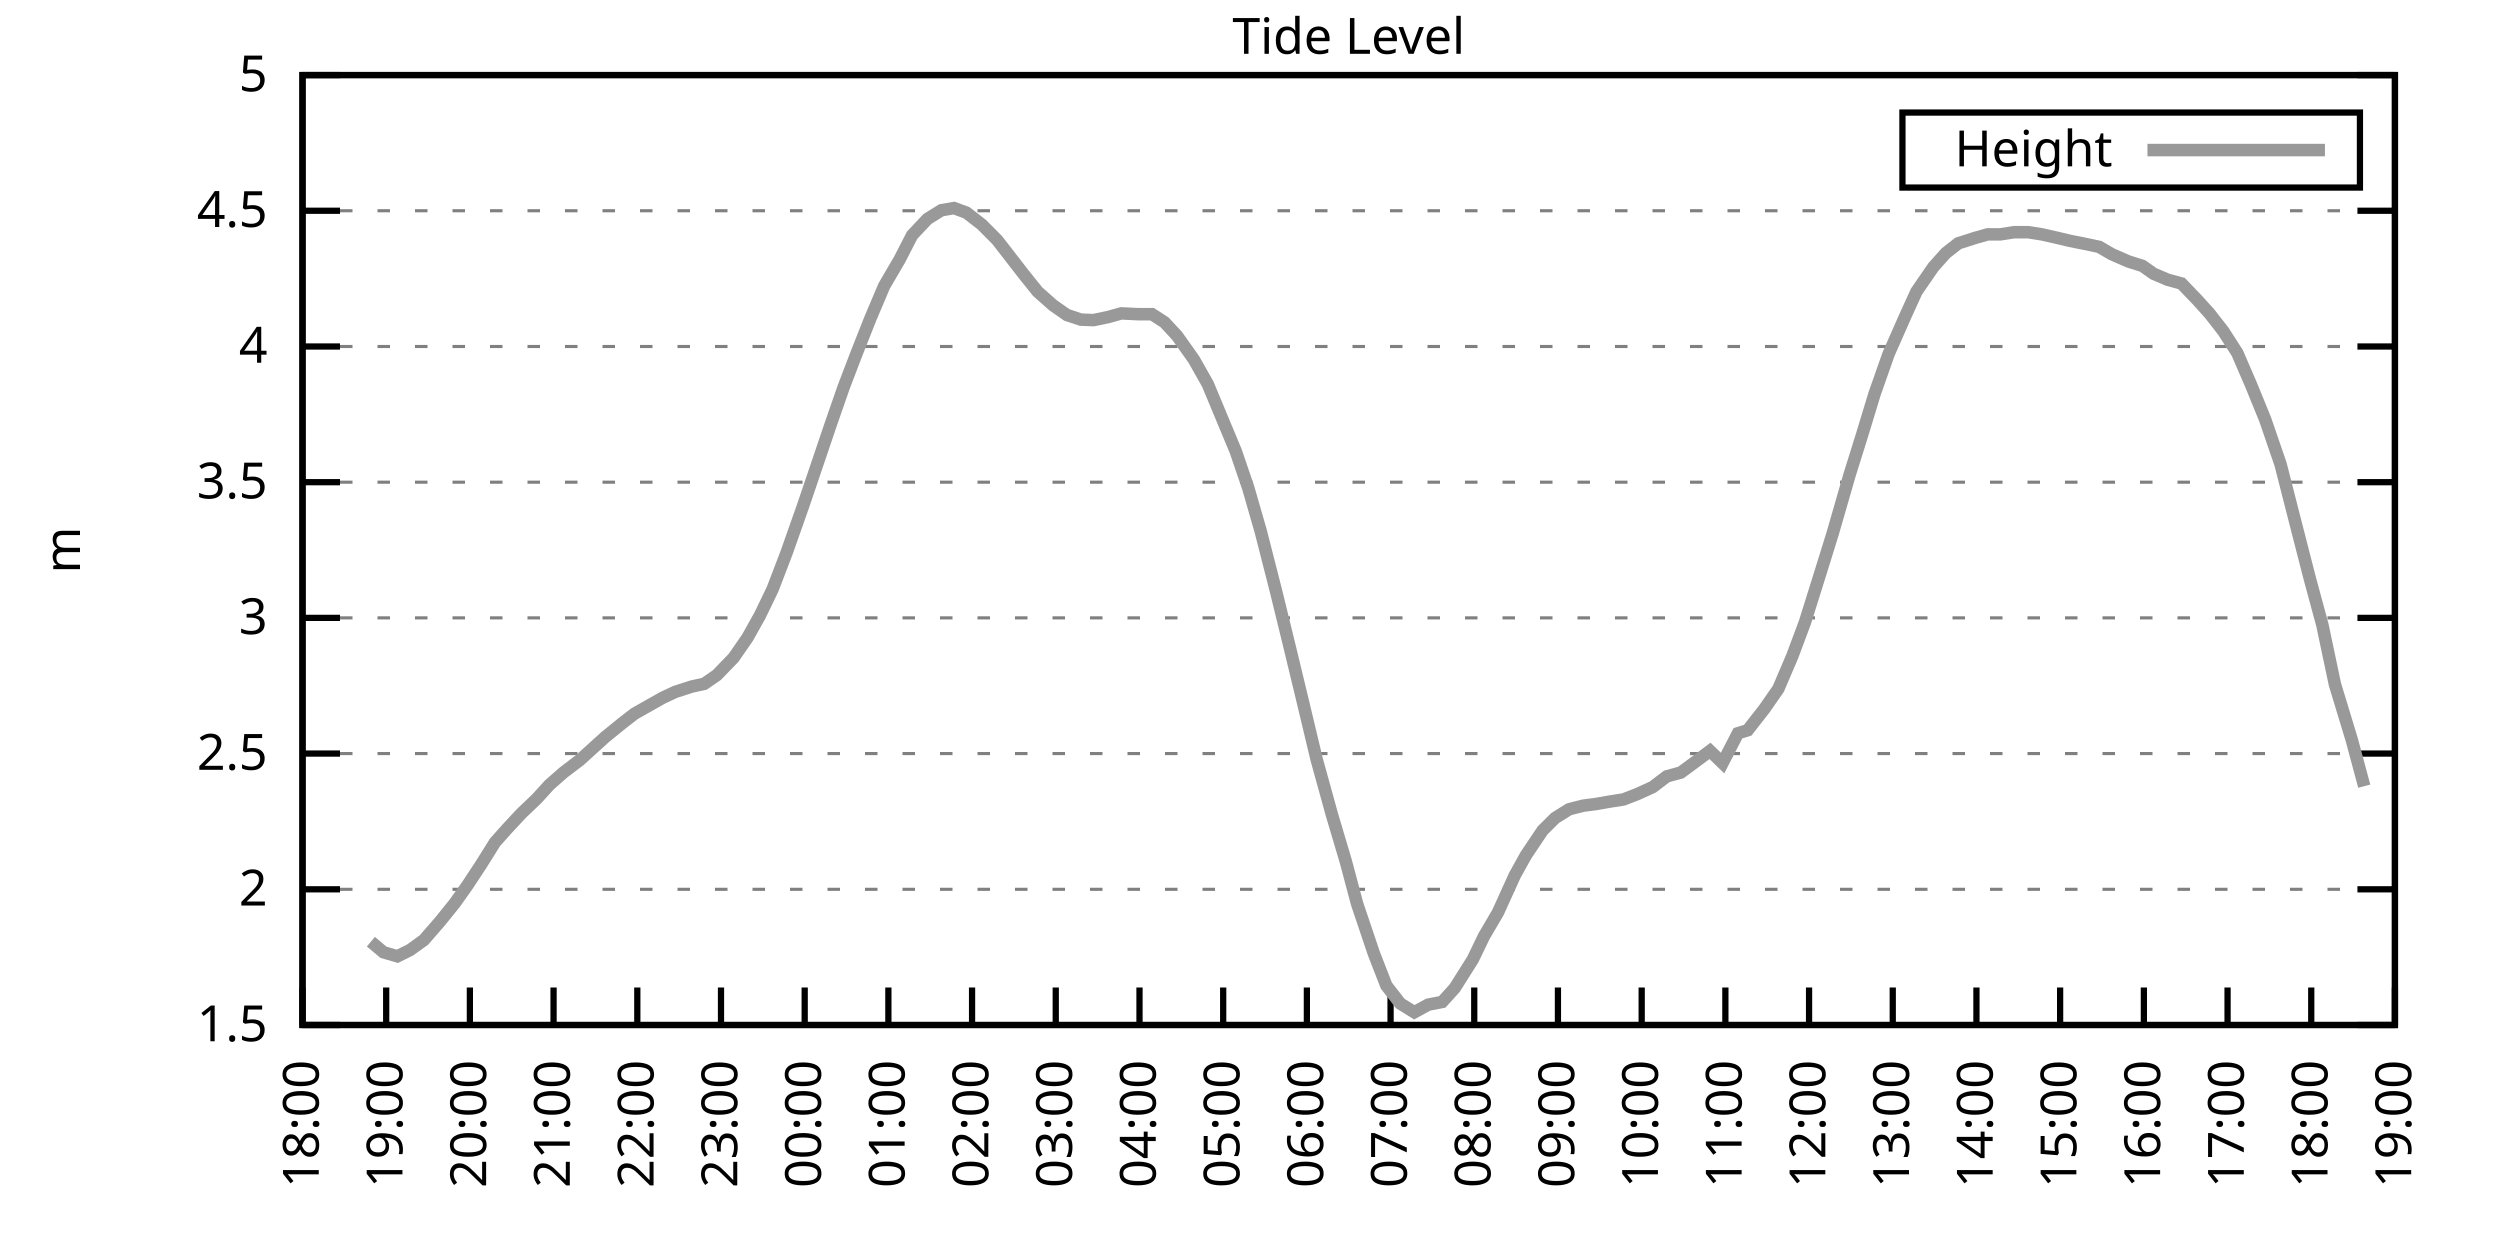
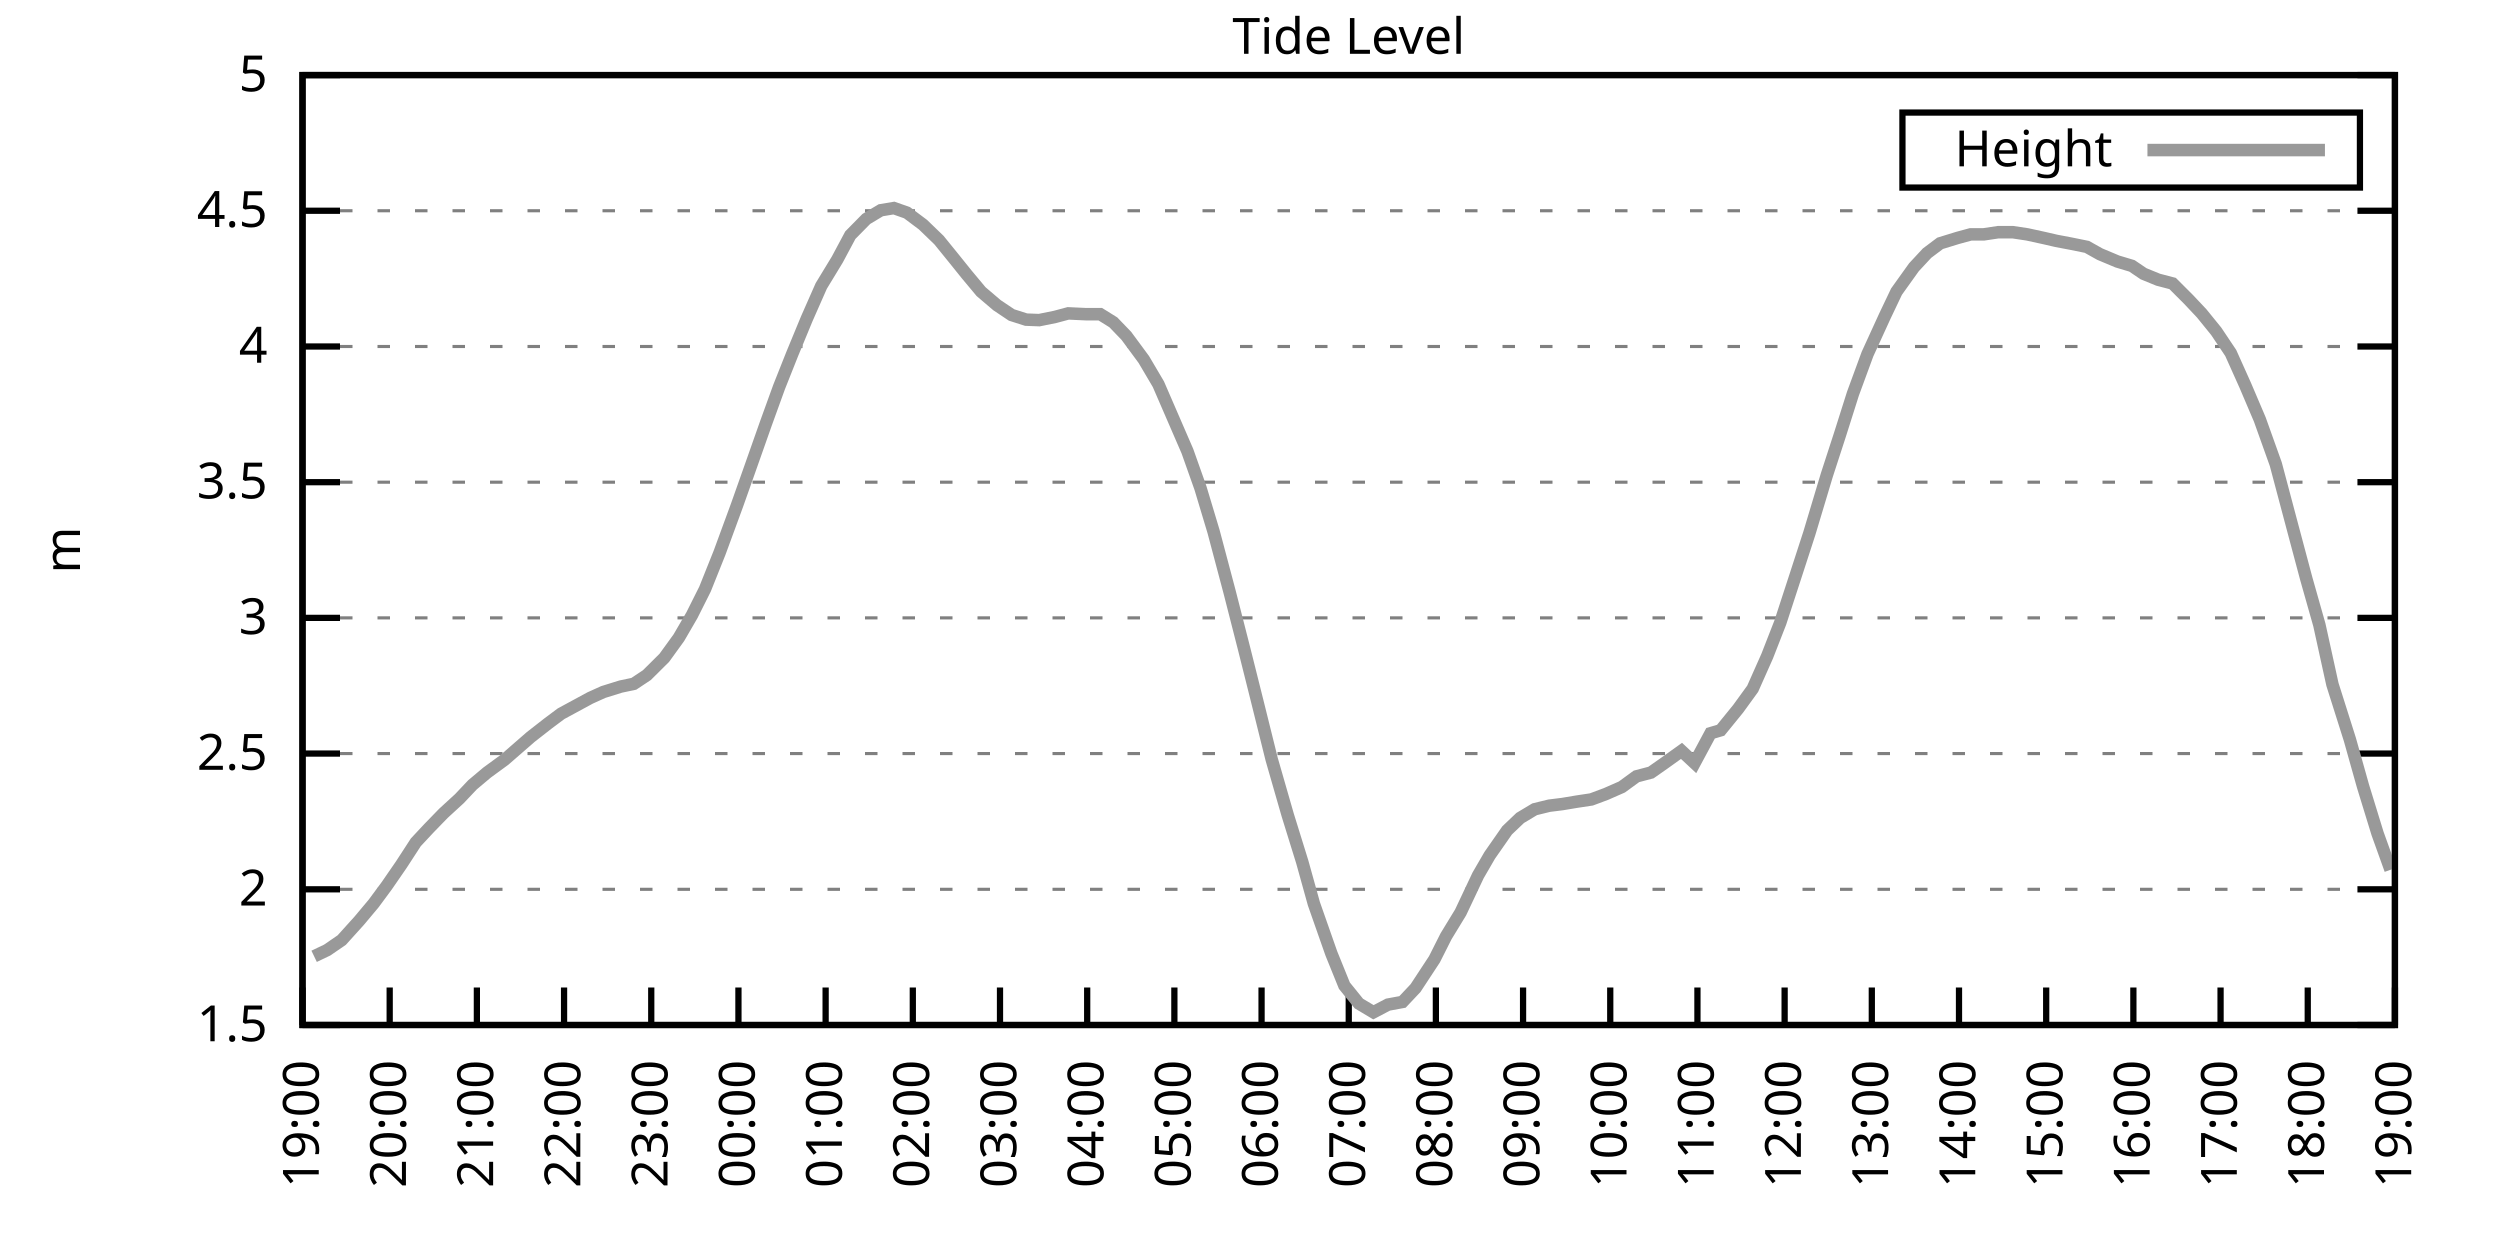
<svg xmlns="http://www.w3.org/2000/svg" xmlns:xlink="http://www.w3.org/1999/xlink" width="400" height="200" viewBox="0 0 400 200">
  <g id="gnuplot_canvas">
    <rect x="0" y="0" width="400" height="200" fill="none" />
    <defs>
      <circle id="gpDot" r="0.5" stroke-width="0.5" stroke="currentColor" />
      <path id="gpPt0" stroke-width="0.333" stroke="currentColor" d="M-1,0 h2 M0,-1 v2" />
      <path id="gpPt1" stroke-width="0.333" stroke="currentColor" d="M-1,-1 L1,1 M1,-1 L-1,1" />
      <path id="gpPt2" stroke-width="0.333" stroke="currentColor" d="M-1,0 L1,0 M0,-1 L0,1 M-1,-1 L1,1 M-1,1 L1,-1" />
      <rect id="gpPt3" stroke-width="0.333" stroke="currentColor" x="-1" y="-1" width="2" height="2" />
      <rect id="gpPt4" stroke-width="0.333" stroke="currentColor" fill="currentColor" x="-1" y="-1" width="2" height="2" />
      <circle id="gpPt5" stroke-width="0.333" stroke="currentColor" cx="0" cy="0" r="1" />
      <use xlink:href="#gpPt5" id="gpPt6" fill="currentColor" stroke="none" />
      <path id="gpPt7" stroke-width="0.333" stroke="currentColor" d="M0,-1.33 L-1.33,0.67 L1.33,0.67 z" />
      <use xlink:href="#gpPt7" id="gpPt8" fill="currentColor" stroke="none" />
      <use xlink:href="#gpPt7" id="gpPt9" stroke="currentColor" transform="rotate(180)" />
      <use xlink:href="#gpPt9" id="gpPt10" fill="currentColor" stroke="none" />
      <use xlink:href="#gpPt3" id="gpPt11" stroke="currentColor" transform="rotate(45)" />
      <use xlink:href="#gpPt11" id="gpPt12" fill="currentColor" stroke="none" />
      <path id="gpPt13" stroke-width="0.333" stroke="currentColor" d="M0,1.330 L1.265,0.411 L0.782,-1.067 L-0.782,-1.076 L-1.265,0.411 z" />
      <use xlink:href="#gpPt13" id="gpPt14" fill="currentColor" stroke="none" />
      <filter id="textbox" filterUnits="objectBoundingBox" x="0" y="0" height="1" width="1">
        <feFlood flood-color="white" flood-opacity="1" result="bgnd" />
        <feComposite in="SourceGraphic" in2="bgnd" operator="atop" />
      </filter>
      <filter id="greybox" filterUnits="objectBoundingBox" x="0" y="0" height="1" width="1">
        <feFlood flood-color="lightgrey" flood-opacity="1" result="grey" />
        <feComposite in="SourceGraphic" in2="grey" operator="atop" />
      </filter>
    </defs>
    <g fill="none" color="white" stroke="currentColor" stroke-width="1.00" stroke-linecap="butt" stroke-linejoin="miter">
</g>
    <g fill="none" color="black" stroke="currentColor" stroke-width="1.00" stroke-linecap="butt" stroke-linejoin="miter">
      <g stroke="none" shape-rendering="crispEdges">
        <polygon fill="rgb(255, 255, 255)" points="48.40,164.00 383.18,164.00 383.18,12.02 48.40,12.02 " />
      </g>
    </g>
    <g fill="none" color="black" stroke="currentColor" stroke-width="1.00" stroke-linecap="butt" stroke-linejoin="miter">
</g>
    <g fill="none" color="black" stroke="black" stroke-width="0.50" stroke-linecap="butt" stroke-linejoin="miter">
</g>
    <g fill="none" color="gray" stroke="currentColor" stroke-width="0.50" stroke-linecap="butt" stroke-linejoin="miter">
      <path stroke="gray" stroke-dasharray="2,4" class="gridline" d="M48.40,164.00 L383.19,164.00  " />
    </g>
    <g fill="none" color="gray" stroke="gray" stroke-width="1.00" stroke-linecap="butt" stroke-linejoin="miter">
</g>
    <g fill="none" color="black" stroke="currentColor" stroke-width="1.00" stroke-linecap="butt" stroke-linejoin="miter">
      <path stroke="black" d="M48.40,164.00 L54.40,164.00 M383.19,164.00 L377.19,164.00  " />
      <g transform="translate(42.80,166.60)" stroke="none" fill="black" font-family="Sans" font-size="8.00" text-anchor="end">
        <text>
          <tspan font-family="Sans"> 1.5</tspan>
        </text>
      </g>
    </g>
    <g fill="none" color="black" stroke="currentColor" stroke-width="1.00" stroke-linecap="butt" stroke-linejoin="miter">
</g>
    <g fill="none" color="black" stroke="black" stroke-width="0.50" stroke-linecap="butt" stroke-linejoin="miter">
</g>
    <g fill="none" color="gray" stroke="currentColor" stroke-width="0.50" stroke-linecap="butt" stroke-linejoin="miter">
      <path stroke="gray" stroke-dasharray="2,4" class="gridline" d="M48.40,142.29 L383.19,142.29  " />
    </g>
    <g fill="none" color="gray" stroke="gray" stroke-width="1.00" stroke-linecap="butt" stroke-linejoin="miter">
</g>
    <g fill="none" color="black" stroke="currentColor" stroke-width="1.00" stroke-linecap="butt" stroke-linejoin="miter">
      <path stroke="black" d="M48.40,142.29 L54.40,142.29 M383.19,142.29 L377.19,142.29  " />
      <g transform="translate(42.80,144.89)" stroke="none" fill="black" font-family="Sans" font-size="8.00" text-anchor="end">
        <text>
          <tspan font-family="Sans"> 2</tspan>
        </text>
      </g>
    </g>
    <g fill="none" color="black" stroke="currentColor" stroke-width="1.00" stroke-linecap="butt" stroke-linejoin="miter">
</g>
    <g fill="none" color="black" stroke="black" stroke-width="0.50" stroke-linecap="butt" stroke-linejoin="miter">
</g>
    <g fill="none" color="gray" stroke="currentColor" stroke-width="0.50" stroke-linecap="butt" stroke-linejoin="miter">
      <path stroke="gray" stroke-dasharray="2,4" class="gridline" d="M48.40,120.57 L383.19,120.57  " />
    </g>
    <g fill="none" color="gray" stroke="gray" stroke-width="1.00" stroke-linecap="butt" stroke-linejoin="miter">
</g>
    <g fill="none" color="black" stroke="currentColor" stroke-width="1.00" stroke-linecap="butt" stroke-linejoin="miter">
      <path stroke="black" d="M48.40,120.57 L54.40,120.57 M383.19,120.57 L377.19,120.57  " />
      <g transform="translate(42.80,123.17)" stroke="none" fill="black" font-family="Sans" font-size="8.00" text-anchor="end">
        <text>
          <tspan font-family="Sans"> 2.5</tspan>
        </text>
      </g>
    </g>
    <g fill="none" color="black" stroke="currentColor" stroke-width="1.00" stroke-linecap="butt" stroke-linejoin="miter">
</g>
    <g fill="none" color="black" stroke="black" stroke-width="0.50" stroke-linecap="butt" stroke-linejoin="miter">
</g>
    <g fill="none" color="gray" stroke="currentColor" stroke-width="0.50" stroke-linecap="butt" stroke-linejoin="miter">
      <path stroke="gray" stroke-dasharray="2,4" class="gridline" d="M48.40,98.86 L383.19,98.86  " />
    </g>
    <g fill="none" color="gray" stroke="gray" stroke-width="1.00" stroke-linecap="butt" stroke-linejoin="miter">
</g>
    <g fill="none" color="black" stroke="currentColor" stroke-width="1.00" stroke-linecap="butt" stroke-linejoin="miter">
      <path stroke="black" d="M48.40,98.86 L54.40,98.86 M383.19,98.86 L377.19,98.86  " />
      <g transform="translate(42.80,101.46)" stroke="none" fill="black" font-family="Sans" font-size="8.00" text-anchor="end">
        <text>
          <tspan font-family="Sans"> 3</tspan>
        </text>
      </g>
    </g>
    <g fill="none" color="black" stroke="currentColor" stroke-width="1.00" stroke-linecap="butt" stroke-linejoin="miter">
</g>
    <g fill="none" color="black" stroke="black" stroke-width="0.50" stroke-linecap="butt" stroke-linejoin="miter">
</g>
    <g fill="none" color="gray" stroke="currentColor" stroke-width="0.50" stroke-linecap="butt" stroke-linejoin="miter">
      <path stroke="gray" stroke-dasharray="2,4" class="gridline" d="M48.40,77.15 L383.19,77.15  " />
    </g>
    <g fill="none" color="gray" stroke="gray" stroke-width="1.00" stroke-linecap="butt" stroke-linejoin="miter">
</g>
    <g fill="none" color="black" stroke="currentColor" stroke-width="1.00" stroke-linecap="butt" stroke-linejoin="miter">
      <path stroke="black" d="M48.40,77.15 L54.40,77.15 M383.19,77.15 L377.19,77.15  " />
      <g transform="translate(42.80,79.75)" stroke="none" fill="black" font-family="Sans" font-size="8.00" text-anchor="end">
        <text>
          <tspan font-family="Sans"> 3.5</tspan>
        </text>
      </g>
    </g>
    <g fill="none" color="black" stroke="currentColor" stroke-width="1.00" stroke-linecap="butt" stroke-linejoin="miter">
</g>
    <g fill="none" color="black" stroke="black" stroke-width="0.50" stroke-linecap="butt" stroke-linejoin="miter">
</g>
    <g fill="none" color="gray" stroke="currentColor" stroke-width="0.50" stroke-linecap="butt" stroke-linejoin="miter">
      <path stroke="gray" stroke-dasharray="2,4" class="gridline" d="M48.40,55.44 L383.19,55.44  " />
    </g>
    <g fill="none" color="gray" stroke="gray" stroke-width="1.00" stroke-linecap="butt" stroke-linejoin="miter">
</g>
    <g fill="none" color="black" stroke="currentColor" stroke-width="1.00" stroke-linecap="butt" stroke-linejoin="miter">
      <path stroke="black" d="M48.40,55.44 L54.40,55.44 M383.19,55.44 L377.19,55.44  " />
      <g transform="translate(42.80,58.04)" stroke="none" fill="black" font-family="Sans" font-size="8.00" text-anchor="end">
        <text>
          <tspan font-family="Sans"> 4</tspan>
        </text>
      </g>
    </g>
    <g fill="none" color="black" stroke="currentColor" stroke-width="1.00" stroke-linecap="butt" stroke-linejoin="miter">
</g>
    <g fill="none" color="black" stroke="black" stroke-width="0.50" stroke-linecap="butt" stroke-linejoin="miter">
</g>
    <g fill="none" color="gray" stroke="currentColor" stroke-width="0.50" stroke-linecap="butt" stroke-linejoin="miter">
      <path stroke="gray" stroke-dasharray="2,4" class="gridline" d="M48.40,33.72 L383.19,33.72  " />
    </g>
    <g fill="none" color="gray" stroke="gray" stroke-width="1.00" stroke-linecap="butt" stroke-linejoin="miter">
</g>
    <g fill="none" color="black" stroke="currentColor" stroke-width="1.00" stroke-linecap="butt" stroke-linejoin="miter">
      <path stroke="black" d="M48.40,33.72 L54.40,33.72 M383.19,33.72 L377.19,33.72  " />
      <g transform="translate(42.80,36.32)" stroke="none" fill="black" font-family="Sans" font-size="8.00" text-anchor="end">
        <text>
          <tspan font-family="Sans"> 4.5</tspan>
        </text>
      </g>
    </g>
    <g fill="none" color="black" stroke="currentColor" stroke-width="1.00" stroke-linecap="butt" stroke-linejoin="miter">
</g>
    <g fill="none" color="black" stroke="black" stroke-width="0.50" stroke-linecap="butt" stroke-linejoin="miter">
</g>
    <g fill="none" color="gray" stroke="currentColor" stroke-width="0.50" stroke-linecap="butt" stroke-linejoin="miter">
      <path stroke="gray" stroke-dasharray="2,4" class="gridline" d="M48.40,12.01 L383.19,12.01  " />
    </g>
    <g fill="none" color="gray" stroke="gray" stroke-width="1.00" stroke-linecap="butt" stroke-linejoin="miter">
</g>
    <g fill="none" color="black" stroke="currentColor" stroke-width="1.00" stroke-linecap="butt" stroke-linejoin="miter">
      <path stroke="black" d="M48.40,12.01 L54.40,12.01 M383.19,12.01 L377.19,12.01  " />
      <g transform="translate(42.80,14.61)" stroke="none" fill="black" font-family="Sans" font-size="8.00" text-anchor="end">
        <text>
          <tspan font-family="Sans"> 5</tspan>
        </text>
      </g>
    </g>
    <g fill="none" color="black" stroke="currentColor" stroke-width="1.00" stroke-linecap="butt" stroke-linejoin="miter">
      <path stroke="black" d="M48.40,164.00 L48.40,158.00  " />
      <g transform="translate(51.00,169.60) rotate(270.00)" stroke="none" fill="black" font-family="Sans" font-size="8.00" text-anchor="end">
        <text>
-           <tspan font-family="Sans">18:00</tspan>
-         </text>
-       </g>
-     </g>
-     <g fill="none" color="black" stroke="currentColor" stroke-width="1.00" stroke-linecap="butt" stroke-linejoin="miter">
-       <path stroke="black" d="M61.79,164.00 L61.79,158.00  " />
-       <g transform="translate(64.39,169.60) rotate(270.00)" stroke="none" fill="black" font-family="Sans" font-size="8.00" text-anchor="end">
-         <text>
          <tspan font-family="Sans">19:00</tspan>
        </text>
      </g>
    </g>
    <g fill="none" color="black" stroke="currentColor" stroke-width="1.00" stroke-linecap="butt" stroke-linejoin="miter">
-       <path stroke="black" d="M75.18,164.00 L75.18,158.00  " />
-       <g transform="translate(77.78,169.60) rotate(270.00)" stroke="none" fill="black" font-family="Sans" font-size="8.00" text-anchor="end">
+       <path stroke="black" d="M62.35,164.00 L62.35,158.00  " />
+       <g transform="translate(64.95,169.60) rotate(270.00)" stroke="none" fill="black" font-family="Sans" font-size="8.00" text-anchor="end">
        <text>
          <tspan font-family="Sans">20:00</tspan>
        </text>
      </g>
    </g>
    <g fill="none" color="black" stroke="currentColor" stroke-width="1.00" stroke-linecap="butt" stroke-linejoin="miter">
-       <path stroke="black" d="M88.57,164.00 L88.57,158.00  " />
-       <g transform="translate(91.17,169.60) rotate(270.00)" stroke="none" fill="black" font-family="Sans" font-size="8.00" text-anchor="end">
+       <path stroke="black" d="M76.30,164.00 L76.30,158.00  " />
+       <g transform="translate(78.90,169.60) rotate(270.00)" stroke="none" fill="black" font-family="Sans" font-size="8.00" text-anchor="end">
        <text>
          <tspan font-family="Sans">21:00</tspan>
        </text>
      </g>
    </g>
    <g fill="none" color="black" stroke="currentColor" stroke-width="1.00" stroke-linecap="butt" stroke-linejoin="miter">
-       <path stroke="black" d="M101.97,164.00 L101.97,158.00  " />
-       <g transform="translate(104.57,169.60) rotate(270.00)" stroke="none" fill="black" font-family="Sans" font-size="8.00" text-anchor="end">
+       <path stroke="black" d="M90.25,164.00 L90.25,158.00  " />
+       <g transform="translate(92.85,169.60) rotate(270.00)" stroke="none" fill="black" font-family="Sans" font-size="8.00" text-anchor="end">
        <text>
          <tspan font-family="Sans">22:00</tspan>
        </text>
      </g>
    </g>
    <g fill="none" color="black" stroke="currentColor" stroke-width="1.00" stroke-linecap="butt" stroke-linejoin="miter">
-       <path stroke="black" d="M115.36,164.00 L115.36,158.00  " />
-       <g transform="translate(117.96,169.60) rotate(270.00)" stroke="none" fill="black" font-family="Sans" font-size="8.00" text-anchor="end">
+       <path stroke="black" d="M104.20,164.00 L104.20,158.00  " />
+       <g transform="translate(106.80,169.60) rotate(270.00)" stroke="none" fill="black" font-family="Sans" font-size="8.00" text-anchor="end">
        <text>
          <tspan font-family="Sans">23:00</tspan>
        </text>
      </g>
    </g>
    <g fill="none" color="black" stroke="currentColor" stroke-width="1.00" stroke-linecap="butt" stroke-linejoin="miter">
-       <path stroke="black" d="M128.75,164.00 L128.75,158.00  " />
-       <g transform="translate(131.35,169.60) rotate(270.00)" stroke="none" fill="black" font-family="Sans" font-size="8.00" text-anchor="end">
+       <path stroke="black" d="M118.15,164.00 L118.15,158.00  " />
+       <g transform="translate(120.75,169.60) rotate(270.00)" stroke="none" fill="black" font-family="Sans" font-size="8.00" text-anchor="end">
        <text>
          <tspan font-family="Sans">00:00</tspan>
        </text>
      </g>
    </g>
    <g fill="none" color="black" stroke="currentColor" stroke-width="1.00" stroke-linecap="butt" stroke-linejoin="miter">
-       <path stroke="black" d="M142.14,164.00 L142.14,158.00  " />
-       <g transform="translate(144.74,169.60) rotate(270.00)" stroke="none" fill="black" font-family="Sans" font-size="8.00" text-anchor="end">
+       <path stroke="black" d="M132.10,164.00 L132.10,158.00  " />
+       <g transform="translate(134.70,169.60) rotate(270.00)" stroke="none" fill="black" font-family="Sans" font-size="8.00" text-anchor="end">
        <text>
          <tspan font-family="Sans">01:00</tspan>
        </text>
      </g>
    </g>
    <g fill="none" color="black" stroke="currentColor" stroke-width="1.00" stroke-linecap="butt" stroke-linejoin="miter">
-       <path stroke="black" d="M155.53,164.00 L155.53,158.00  " />
-       <g transform="translate(158.13,169.60) rotate(270.00)" stroke="none" fill="black" font-family="Sans" font-size="8.00" text-anchor="end">
+       <path stroke="black" d="M146.05,164.00 L146.05,158.00  " />
+       <g transform="translate(148.65,169.60) rotate(270.00)" stroke="none" fill="black" font-family="Sans" font-size="8.00" text-anchor="end">
        <text>
          <tspan font-family="Sans">02:00</tspan>
        </text>
      </g>
    </g>
    <g fill="none" color="black" stroke="currentColor" stroke-width="1.00" stroke-linecap="butt" stroke-linejoin="miter">
-       <path stroke="black" d="M168.92,164.00 L168.92,158.00  " />
-       <g transform="translate(171.52,169.60) rotate(270.00)" stroke="none" fill="black" font-family="Sans" font-size="8.00" text-anchor="end">
+       <path stroke="black" d="M160.00,164.00 L160.00,158.00  " />
+       <g transform="translate(162.60,169.60) rotate(270.00)" stroke="none" fill="black" font-family="Sans" font-size="8.00" text-anchor="end">
        <text>
          <tspan font-family="Sans">03:00</tspan>
        </text>
      </g>
    </g>
    <g fill="none" color="black" stroke="currentColor" stroke-width="1.00" stroke-linecap="butt" stroke-linejoin="miter">
-       <path stroke="black" d="M182.32,164.00 L182.32,158.00  " />
-       <g transform="translate(184.92,169.60) rotate(270.00)" stroke="none" fill="black" font-family="Sans" font-size="8.00" text-anchor="end">
+       <path stroke="black" d="M173.95,164.00 L173.95,158.00  " />
+       <g transform="translate(176.55,169.60) rotate(270.00)" stroke="none" fill="black" font-family="Sans" font-size="8.00" text-anchor="end">
        <text>
          <tspan font-family="Sans">04:00</tspan>
        </text>
      </g>
    </g>
    <g fill="none" color="black" stroke="currentColor" stroke-width="1.00" stroke-linecap="butt" stroke-linejoin="miter">
-       <path stroke="black" d="M195.71,164.00 L195.71,158.00  " />
-       <g transform="translate(198.31,169.60) rotate(270.00)" stroke="none" fill="black" font-family="Sans" font-size="8.00" text-anchor="end">
+       <path stroke="black" d="M187.90,164.00 L187.90,158.00  " />
+       <g transform="translate(190.50,169.60) rotate(270.00)" stroke="none" fill="black" font-family="Sans" font-size="8.00" text-anchor="end">
        <text>
          <tspan font-family="Sans">05:00</tspan>
        </text>
      </g>
    </g>
    <g fill="none" color="black" stroke="currentColor" stroke-width="1.00" stroke-linecap="butt" stroke-linejoin="miter">
-       <path stroke="black" d="M209.10,164.00 L209.10,158.00  " />
-       <g transform="translate(211.70,169.60) rotate(270.00)" stroke="none" fill="black" font-family="Sans" font-size="8.00" text-anchor="end">
+       <path stroke="black" d="M201.85,164.00 L201.85,158.00  " />
+       <g transform="translate(204.45,169.60) rotate(270.00)" stroke="none" fill="black" font-family="Sans" font-size="8.00" text-anchor="end">
        <text>
          <tspan font-family="Sans">06:00</tspan>
        </text>
      </g>
    </g>
    <g fill="none" color="black" stroke="currentColor" stroke-width="1.00" stroke-linecap="butt" stroke-linejoin="miter">
-       <path stroke="black" d="M222.49,164.00 L222.49,158.00  " />
-       <g transform="translate(225.09,169.60) rotate(270.00)" stroke="none" fill="black" font-family="Sans" font-size="8.00" text-anchor="end">
+       <path stroke="black" d="M215.80,164.00 L215.80,158.00  " />
+       <g transform="translate(218.40,169.60) rotate(270.00)" stroke="none" fill="black" font-family="Sans" font-size="8.00" text-anchor="end">
        <text>
          <tspan font-family="Sans">07:00</tspan>
        </text>
      </g>
    </g>
    <g fill="none" color="black" stroke="currentColor" stroke-width="1.00" stroke-linecap="butt" stroke-linejoin="miter">
-       <path stroke="black" d="M235.88,164.00 L235.88,158.00  " />
-       <g transform="translate(238.48,169.60) rotate(270.00)" stroke="none" fill="black" font-family="Sans" font-size="8.00" text-anchor="end">
+       <path stroke="black" d="M229.74,164.00 L229.74,158.00  " />
+       <g transform="translate(232.34,169.60) rotate(270.00)" stroke="none" fill="black" font-family="Sans" font-size="8.00" text-anchor="end">
        <text>
          <tspan font-family="Sans">08:00</tspan>
        </text>
      </g>
    </g>
    <g fill="none" color="black" stroke="currentColor" stroke-width="1.00" stroke-linecap="butt" stroke-linejoin="miter">
-       <path stroke="black" d="M249.27,164.00 L249.27,158.00  " />
-       <g transform="translate(251.87,169.60) rotate(270.00)" stroke="none" fill="black" font-family="Sans" font-size="8.00" text-anchor="end">
+       <path stroke="black" d="M243.69,164.00 L243.69,158.00  " />
+       <g transform="translate(246.29,169.60) rotate(270.00)" stroke="none" fill="black" font-family="Sans" font-size="8.00" text-anchor="end">
        <text>
          <tspan font-family="Sans">09:00</tspan>
        </text>
      </g>
    </g>
    <g fill="none" color="black" stroke="currentColor" stroke-width="1.00" stroke-linecap="butt" stroke-linejoin="miter">
-       <path stroke="black" d="M262.67,164.00 L262.67,158.00  " />
-       <g transform="translate(265.27,169.60) rotate(270.00)" stroke="none" fill="black" font-family="Sans" font-size="8.00" text-anchor="end">
+       <path stroke="black" d="M257.64,164.00 L257.64,158.00  " />
+       <g transform="translate(260.24,169.60) rotate(270.00)" stroke="none" fill="black" font-family="Sans" font-size="8.00" text-anchor="end">
        <text>
          <tspan font-family="Sans">10:00</tspan>
        </text>
      </g>
    </g>
    <g fill="none" color="black" stroke="currentColor" stroke-width="1.00" stroke-linecap="butt" stroke-linejoin="miter">
-       <path stroke="black" d="M276.06,164.00 L276.06,158.00  " />
-       <g transform="translate(278.66,169.60) rotate(270.00)" stroke="none" fill="black" font-family="Sans" font-size="8.00" text-anchor="end">
+       <path stroke="black" d="M271.59,164.00 L271.59,158.00  " />
+       <g transform="translate(274.19,169.60) rotate(270.00)" stroke="none" fill="black" font-family="Sans" font-size="8.00" text-anchor="end">
        <text>
          <tspan font-family="Sans">11:00</tspan>
        </text>
      </g>
    </g>
    <g fill="none" color="black" stroke="currentColor" stroke-width="1.00" stroke-linecap="butt" stroke-linejoin="miter">
-       <path stroke="black" d="M289.45,164.00 L289.45,158.00  " />
-       <g transform="translate(292.05,169.60) rotate(270.00)" stroke="none" fill="black" font-family="Sans" font-size="8.00" text-anchor="end">
+       <path stroke="black" d="M285.54,164.00 L285.54,158.00  " />
+       <g transform="translate(288.14,169.60) rotate(270.00)" stroke="none" fill="black" font-family="Sans" font-size="8.00" text-anchor="end">
        <text>
          <tspan font-family="Sans">12:00</tspan>
        </text>
      </g>
    </g>
    <g fill="none" color="black" stroke="currentColor" stroke-width="1.00" stroke-linecap="butt" stroke-linejoin="miter">
-       <path stroke="black" d="M302.84,164.00 L302.84,158.00  " />
-       <g transform="translate(305.44,169.60) rotate(270.00)" stroke="none" fill="black" font-family="Sans" font-size="8.00" text-anchor="end">
+       <path stroke="black" d="M299.49,164.00 L299.49,158.00  " />
+       <g transform="translate(302.09,169.60) rotate(270.00)" stroke="none" fill="black" font-family="Sans" font-size="8.00" text-anchor="end">
        <text>
          <tspan font-family="Sans">13:00</tspan>
        </text>
      </g>
    </g>
    <g fill="none" color="black" stroke="currentColor" stroke-width="1.00" stroke-linecap="butt" stroke-linejoin="miter">
-       <path stroke="black" d="M316.23,164.00 L316.23,158.00  " />
-       <g transform="translate(318.83,169.60) rotate(270.00)" stroke="none" fill="black" font-family="Sans" font-size="8.00" text-anchor="end">
+       <path stroke="black" d="M313.44,164.00 L313.44,158.00  " />
+       <g transform="translate(316.04,169.60) rotate(270.00)" stroke="none" fill="black" font-family="Sans" font-size="8.00" text-anchor="end">
        <text>
          <tspan font-family="Sans">14:00</tspan>
        </text>
      </g>
    </g>
    <g fill="none" color="black" stroke="currentColor" stroke-width="1.00" stroke-linecap="butt" stroke-linejoin="miter">
-       <path stroke="black" d="M329.62,164.00 L329.62,158.00  " />
-       <g transform="translate(332.22,169.60) rotate(270.00)" stroke="none" fill="black" font-family="Sans" font-size="8.00" text-anchor="end">
+       <path stroke="black" d="M327.39,164.00 L327.39,158.00  " />
+       <g transform="translate(329.99,169.60) rotate(270.00)" stroke="none" fill="black" font-family="Sans" font-size="8.00" text-anchor="end">
        <text>
          <tspan font-family="Sans">15:00</tspan>
        </text>
      </g>
    </g>
    <g fill="none" color="black" stroke="currentColor" stroke-width="1.00" stroke-linecap="butt" stroke-linejoin="miter">
-       <path stroke="black" d="M343.02,164.00 L343.02,158.00  " />
-       <g transform="translate(345.62,169.60) rotate(270.00)" stroke="none" fill="black" font-family="Sans" font-size="8.00" text-anchor="end">
+       <path stroke="black" d="M341.34,164.00 L341.34,158.00  " />
+       <g transform="translate(343.94,169.60) rotate(270.00)" stroke="none" fill="black" font-family="Sans" font-size="8.00" text-anchor="end">
        <text>
          <tspan font-family="Sans">16:00</tspan>
        </text>
      </g>
    </g>
    <g fill="none" color="black" stroke="currentColor" stroke-width="1.00" stroke-linecap="butt" stroke-linejoin="miter">
-       <path stroke="black" d="M356.41,164.00 L356.41,158.00  " />
-       <g transform="translate(359.01,169.60) rotate(270.00)" stroke="none" fill="black" font-family="Sans" font-size="8.00" text-anchor="end">
+       <path stroke="black" d="M355.29,164.00 L355.29,158.00  " />
+       <g transform="translate(357.89,169.60) rotate(270.00)" stroke="none" fill="black" font-family="Sans" font-size="8.00" text-anchor="end">
        <text>
          <tspan font-family="Sans">17:00</tspan>
        </text>
      </g>
    </g>
    <g fill="none" color="black" stroke="currentColor" stroke-width="1.00" stroke-linecap="butt" stroke-linejoin="miter">
-       <path stroke="black" d="M369.80,164.00 L369.80,158.00  " />
-       <g transform="translate(372.40,169.60) rotate(270.00)" stroke="none" fill="black" font-family="Sans" font-size="8.00" text-anchor="end">
+       <path stroke="black" d="M369.24,164.00 L369.24,158.00  " />
+       <g transform="translate(371.84,169.60) rotate(270.00)" stroke="none" fill="black" font-family="Sans" font-size="8.00" text-anchor="end">
        <text>
          <tspan font-family="Sans">18:00</tspan>
        </text>
      </g>
    </g>
    <g fill="none" color="black" stroke="currentColor" stroke-width="1.00" stroke-linecap="butt" stroke-linejoin="miter">
      <path stroke="black" d="M383.19,164.00 L383.19,158.00  " />
      <g transform="translate(385.79,169.60) rotate(270.00)" stroke="none" fill="black" font-family="Sans" font-size="8.00" text-anchor="end">
        <text>
          <tspan font-family="Sans">19:00</tspan>
        </text>
      </g>
    </g>
    <g fill="none" color="black" stroke="currentColor" stroke-width="1.00" stroke-linecap="butt" stroke-linejoin="miter">
</g>
    <g fill="none" color="black" stroke="currentColor" stroke-width="1.00" stroke-linecap="butt" stroke-linejoin="miter">
      <path stroke="black" d="M48.40,12.01 L48.40,164.00 L383.19,164.00 L383.19,12.01 L48.40,12.01 Z  " />
    </g>
    <g fill="none" color="black" stroke="currentColor" stroke-width="1.00" stroke-linecap="butt" stroke-linejoin="miter">
</g>
    <g fill="none" color="black" stroke="currentColor" stroke-width="1.00" stroke-linecap="butt" stroke-linejoin="miter">
      <path stroke="black" d="M304.39,30.01 L304.39,18.01 L377.59,18.01 L377.59,30.01 L304.39,30.01 Z  " />
    </g>
    <g id="Tide_level_plot_1">
      <g fill="none" color="white" stroke="black" stroke-width="2.00" stroke-linecap="butt" stroke-linejoin="miter">
</g>
      <g fill="none" color="black" stroke="currentColor" stroke-width="2.00" stroke-linecap="butt" stroke-linejoin="miter">
        <g transform="translate(337.99,26.61)" stroke="none" fill="black" font-family="Sans" font-size="8.00" text-anchor="end">
          <text>
            <tspan font-family="Sans">Height</tspan>
          </text>
        </g>
      </g>
      <g fill="none" color="black" stroke="currentColor" stroke-width="2.00" stroke-linecap="butt" stroke-linejoin="miter">
-         <path stroke="rgb(153, 153, 153)" d="M343.59,24.01 L371.99,24.01 M59.34,150.67 L61.35,152.36 L63.58,153.01 L65.59,152.01 L67.82,150.41 L70.50,147.32   L72.73,144.55 L74.74,141.72 L76.97,138.34 L79.20,134.77 L81.21,132.52 L83.44,130.13 L85.90,127.78 L87.91,125.57   L90.14,123.61 L92.82,121.57 L94.82,119.75 L96.83,117.93 L99.51,115.75 L101.52,114.19 L105.98,111.67 L107.99,110.72   L110.67,109.85 L112.68,109.41 L114.69,108.02 L117.37,105.25 L119.60,102.03 L121.61,98.43 L123.62,94.26 L125.85,88.44   L128.53,80.84 L130.31,75.59 L132.99,67.68 L135.00,61.91 L137.01,56.65 L139.24,51.01 L141.47,45.75 L143.93,41.54   L145.94,37.63 L148.39,35.03 L150.62,33.64 L152.63,33.29 L154.64,34.03 L157.10,35.94 L159.55,38.41 L161.78,41.28   L163.79,43.88 L166.02,46.66 L168.48,48.84 L170.71,50.40 L172.94,51.14 L174.95,51.22 L177.41,50.70 L179.41,50.14   L182.09,50.27 L184.32,50.27 L186.33,51.57 L188.34,53.74 L191.02,57.52 L193.25,61.47 L197.72,72.20 L199.73,78.10   L201.73,85.05 L204.19,94.69 L206.42,103.81 L208.43,112.15 L210.66,121.49 L213.12,130.39 L215.35,137.90 L217.13,144.59   L219.81,152.54 L221.82,157.70 L224.05,160.57 L226.29,161.96 L228.52,160.74 L230.75,160.31 L232.76,158.09 L235.66,153.49   L237.44,149.80 L239.68,145.98 L242.36,140.07 L244.14,136.86 L246.82,132.86 L248.83,130.87 L251.06,129.48 L253.29,128.91   L255.30,128.65 L257.53,128.26 L259.76,127.91 L262.00,127.04 L264.45,125.92 L266.68,124.22 L268.92,123.61 L270.92,122.14   L273.60,120.14 L275.61,122.09 L278.07,117.32 L279.63,116.84 L282.31,113.41 L284.54,110.20 L286.77,104.98 L288.78,99.60   L291.23,91.78 L293.24,85.31 L295.92,76.02 L297.93,69.59 L299.94,62.99 L302.17,56.65 L304.85,50.57 L306.63,46.66   L309.31,42.76 L311.32,40.50 L313.33,38.93 L316.01,38.07 L318.02,37.50 L320.03,37.50 L322.26,37.15 L324.49,37.15   L326.72,37.50 L329.40,38.11 L331.19,38.54 L333.42,38.98 L335.87,39.50 L337.88,40.67 L340.56,41.84 L342.79,42.54   L344.58,43.80 L346.81,44.75 L349.04,45.36 L351.50,47.92 L353.51,50.14 L355.74,53.00 L357.97,56.48 L360.20,61.65   L362.43,67.12 L364.89,74.28 L367.34,83.88 L369.58,92.61 L371.58,99.99 L373.59,109.50 L376.27,118.32 L378.28,125.79    " />
+         <path stroke="rgb(153, 153, 153)" d="M343.59,24.01 L371.99,24.01 M50.26,153.01 L52.35,152.01 L54.68,150.41 L57.47,147.32 L59.79,144.55 L61.88,141.72   L64.21,138.34 L66.53,134.77 L68.63,132.52 L70.95,130.13 L73.51,127.78 L75.60,125.57 L77.93,123.61 L80.72,121.57   L82.81,119.75 L84.90,117.93 L87.69,115.75 L89.78,114.19 L94.43,111.67 L96.53,110.72 L99.32,109.85 L101.41,109.41   L103.50,108.02 L106.29,105.25 L108.62,102.03 L110.71,98.43 L112.80,94.26 L115.13,88.44 L117.92,80.84 L119.78,75.59   L122.57,67.68 L124.66,61.91 L126.75,56.65 L129.08,51.01 L131.40,45.75 L133.96,41.54 L136.05,37.63 L138.61,35.03   L140.93,33.64 L143.02,33.29 L145.12,34.03 L147.67,35.94 L150.23,38.41 L152.56,41.28 L154.65,43.88 L156.97,46.66   L159.53,48.84 L161.86,50.40 L164.18,51.14 L166.27,51.22 L168.83,50.70 L170.92,50.14 L173.71,50.27 L176.04,50.27   L178.13,51.57 L180.22,53.74 L183.01,57.52 L185.34,61.47 L189.99,72.20 L192.08,78.10 L194.17,85.05 L196.73,94.69   L199.06,103.81 L201.15,112.15 L203.47,121.49 L206.03,130.39 L208.36,137.90 L210.22,144.59 L213.01,152.54 L215.10,157.70   L217.42,160.57 L219.75,161.96 L222.07,160.74 L224.40,160.31 L226.49,158.09 L229.51,153.49 L231.37,149.80 L233.70,145.98   L236.49,140.07 L238.35,136.86 L241.14,132.86 L243.23,130.87 L245.55,129.48 L247.88,128.91 L249.97,128.65 L252.30,128.26   L254.62,127.91 L256.95,127.04 L259.50,125.92 L261.83,124.22 L264.15,123.61 L266.25,122.14 L269.04,120.14 L271.13,122.09   L273.69,117.32 L275.31,116.84 L278.10,113.41 L280.43,110.20 L282.75,104.98 L284.85,99.60 L287.40,91.78 L289.50,85.31   L292.29,76.02 L294.38,69.59 L296.47,62.99 L298.80,56.65 L301.58,50.57 L303.44,46.66 L306.23,42.76 L308.33,40.50   L310.42,38.93 L313.21,38.07 L315.30,37.50 L317.39,37.50 L319.72,37.15 L322.04,37.15 L324.37,37.50 L327.16,38.11   L329.02,38.54 L331.34,38.98 L333.90,39.50 L335.99,40.67 L338.78,41.84 L341.11,42.54 L342.97,43.80 L345.29,44.75   L347.62,45.36 L350.18,47.92 L352.27,50.14 L354.59,53.00 L356.92,56.48 L359.24,61.65 L361.57,67.12 L364.13,74.28   L366.68,83.88 L369.01,92.61 L371.10,99.99 L373.19,109.50 L375.98,118.32 L378.08,125.79 L380.40,133.34 L382.49,139.16    " />
      </g>
    </g>
    <g fill="none" color="black" stroke="currentColor" stroke-width="2.00" stroke-linecap="butt" stroke-linejoin="miter">
</g>
    <g fill="none" color="black" stroke="black" stroke-width="1.00" stroke-linecap="butt" stroke-linejoin="miter">
</g>
    <g fill="none" color="black" stroke="currentColor" stroke-width="1.00" stroke-linecap="butt" stroke-linejoin="miter">
      <path stroke="black" d="M48.40,12.01 L48.40,164.00 L383.19,164.00 L383.19,12.01 L48.40,12.01 Z  " />
      <g transform="translate(12.80,88.01) rotate(270.00)" stroke="none" fill="black" font-family="Sans" font-size="8.00" text-anchor="middle">
        <text>
          <tspan font-family="Sans">m</tspan>
        </text>
      </g>
    </g>
    <g fill="none" color="black" stroke="currentColor" stroke-width="1.00" stroke-linecap="butt" stroke-linejoin="miter">
</g>
    <g fill="none" color="black" stroke="currentColor" stroke-width="1.00" stroke-linecap="butt" stroke-linejoin="miter">
      <g transform="translate(215.79,8.61)" stroke="none" fill="black" font-family="Sans" font-size="8.00" text-anchor="middle">
        <text>
          <tspan font-family="Sans">Tide Level</tspan>
        </text>
      </g>
    </g>
    <g fill="none" color="black" stroke="currentColor" stroke-width="1.00" stroke-linecap="butt" stroke-linejoin="miter">
</g>
  </g>
</svg>
